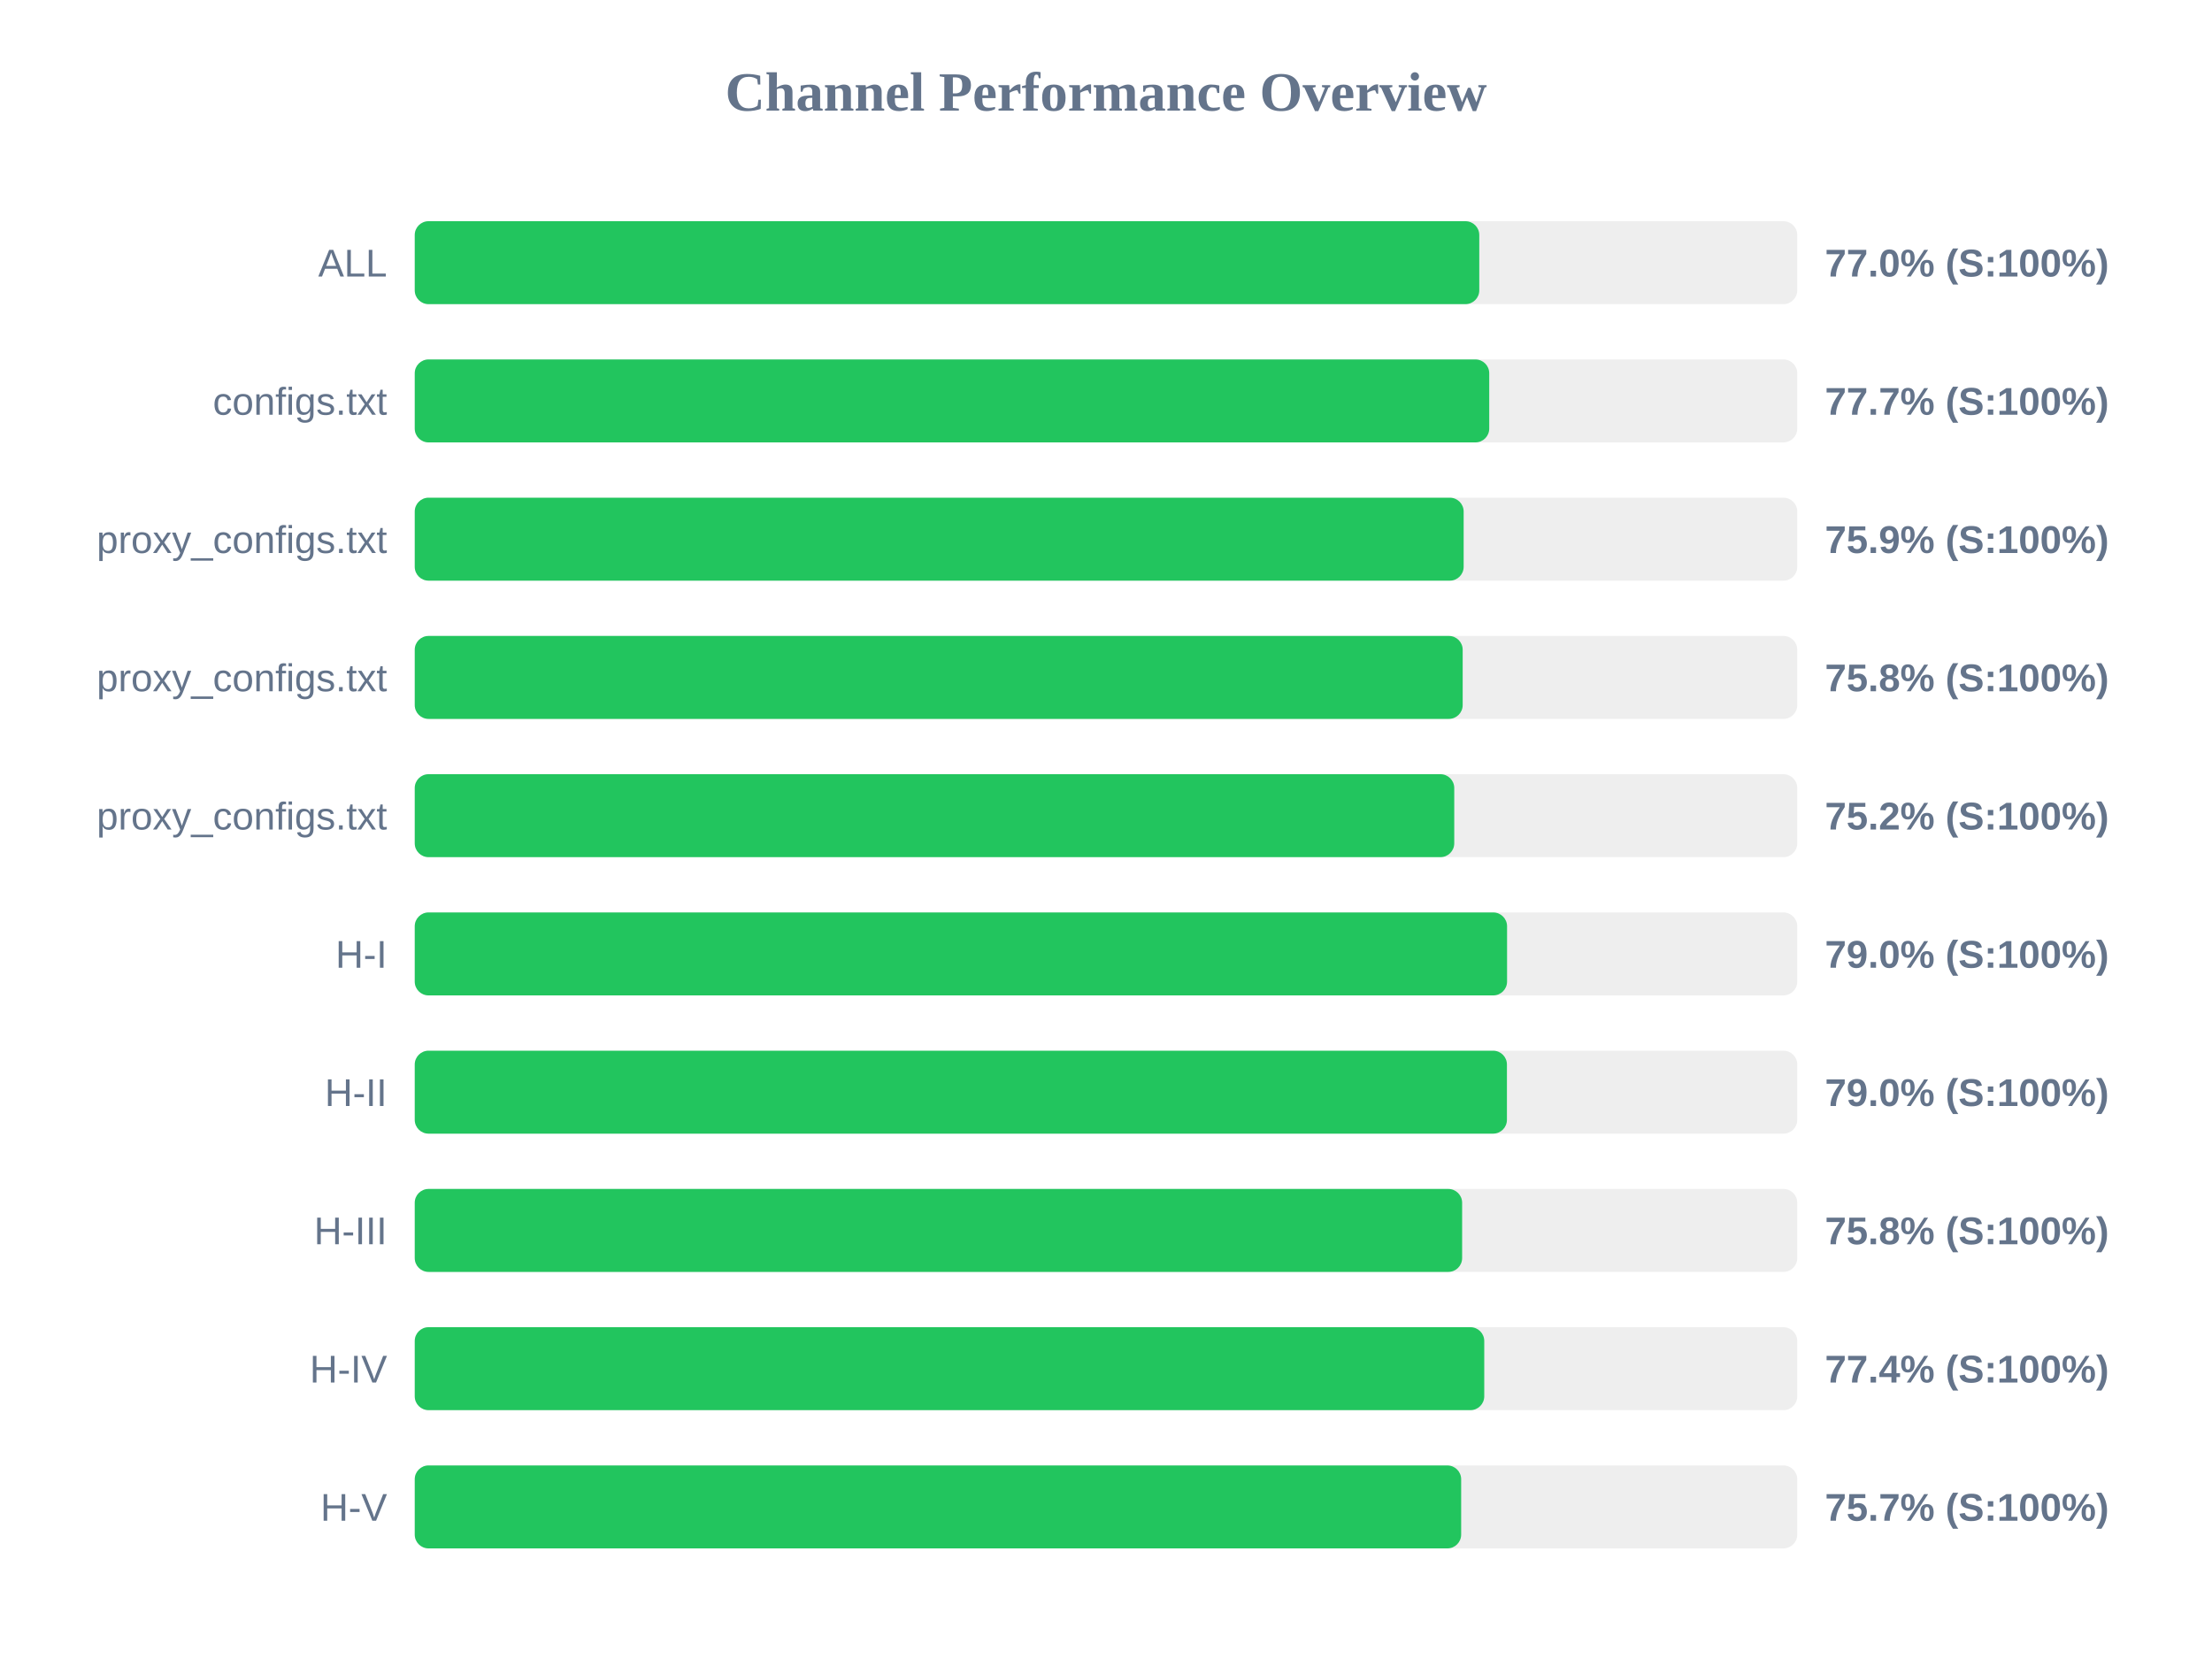
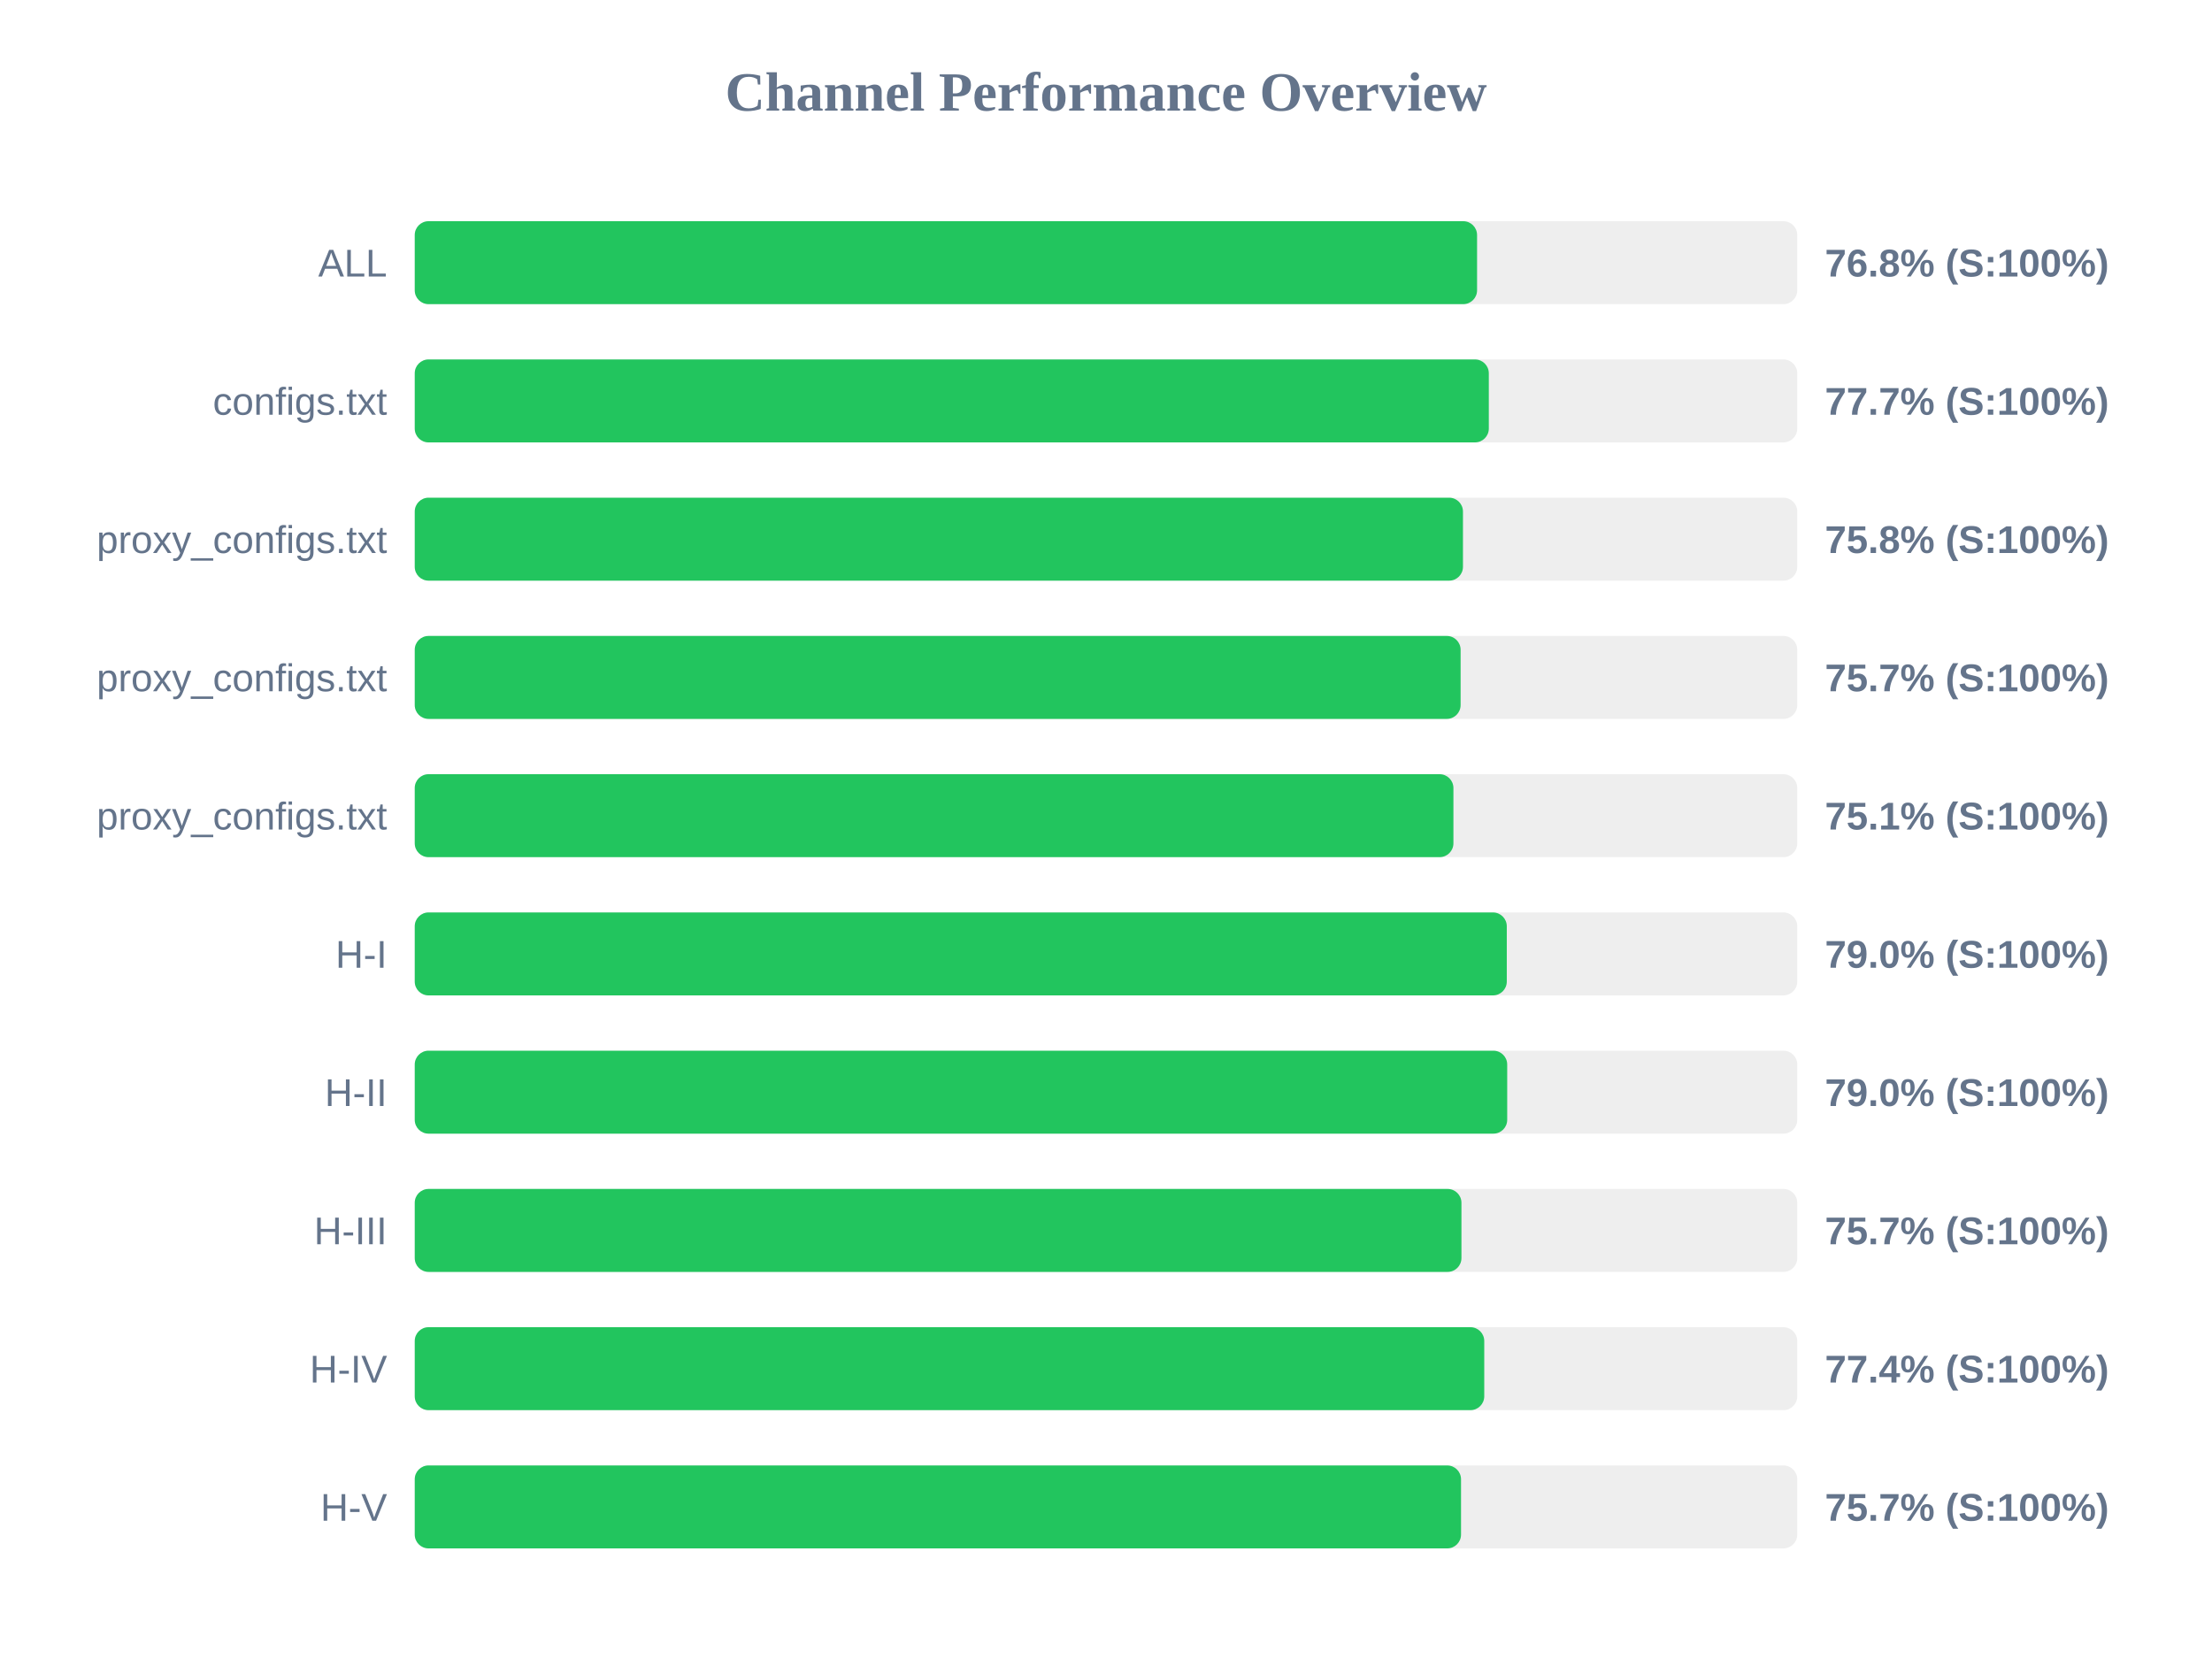
<svg xmlns="http://www.w3.org/2000/svg" width="800" height="600" version="1.1">
  <style>
        .row { font: 14px Arial; fill: #64748b; }
        .score { font: bold 14px Arial; fill: #64748b; }
    </style>
  <text x="400" y="40" text-anchor="middle" font-size="20px" font-weight="bold" fill="#64748b">Channel Performance Overview</text>
  <rect x="150" y="80" width="500" height="30" fill="#eee" rx="5" />
-   <rect x="150" y="80" width="385.0" height="30" fill="#22c55e" rx="5" />
+   <rect x="150" y="80" width="384.2" height="30" fill="#22c55e" rx="5" />
  <text x="140" y="100" text-anchor="end" class="row">ALL</text>
-   <text x="660" y="100" text-anchor="start" class="score">77.0% (S:100%)</text>
+   <text x="660" y="100" text-anchor="start" class="score">76.8% (S:100%)</text>
  <rect x="150" y="130" width="500" height="30" fill="#eee" rx="5" />
-   <rect x="150" y="130" width="388.6" height="30" fill="#22c55e" rx="5" />
+   <rect x="150" y="130" width="388.45" height="30" fill="#22c55e" rx="5" />
  <text x="140" y="150" text-anchor="end" class="row">configs.txt</text>
  <text x="660" y="150" text-anchor="start" class="score">77.7% (S:100%)</text>
  <rect x="150" y="180" width="500" height="30" fill="#eee" rx="5" />
-   <rect x="150" y="180" width="379.35" height="30" fill="#22c55e" rx="5" />
+   <rect x="150" y="180" width="379.1" height="30" fill="#22c55e" rx="5" />
  <text x="140" y="200" text-anchor="end" class="row">proxy_configs.txt</text>
-   <text x="660" y="200" text-anchor="start" class="score">75.9% (S:100%)</text>
+   <text x="660" y="200" text-anchor="start" class="score">75.8% (S:100%)</text>
  <rect x="150" y="230" width="500" height="30" fill="#eee" rx="5" />
-   <rect x="150" y="230" width="379.0" height="30" fill="#22c55e" rx="5" />
+   <rect x="150" y="230" width="378.25" height="30" fill="#22c55e" rx="5" />
  <text x="140" y="250" text-anchor="end" class="row">proxy_configs.txt</text>
-   <text x="660" y="250" text-anchor="start" class="score">75.8% (S:100%)</text>
+   <text x="660" y="250" text-anchor="start" class="score">75.7% (S:100%)</text>
  <rect x="150" y="280" width="500" height="30" fill="#eee" rx="5" />
-   <rect x="150" y="280" width="375.95" height="30" fill="#22c55e" rx="5" />
+   <rect x="150" y="280" width="375.65" height="30" fill="#22c55e" rx="5" />
  <text x="140" y="300" text-anchor="end" class="row">proxy_configs.txt</text>
-   <text x="660" y="300" text-anchor="start" class="score">75.2% (S:100%)</text>
+   <text x="660" y="300" text-anchor="start" class="score">75.1% (S:100%)</text>
  <rect x="150" y="330" width="500" height="30" fill="#eee" rx="5" />
-   <rect x="150" y="330" width="395.05" height="30" fill="#22c55e" rx="5" />
+   <rect x="150" y="330" width="394.95" height="30" fill="#22c55e" rx="5" />
  <text x="140" y="350" text-anchor="end" class="row">H-I</text>
  <text x="660" y="350" text-anchor="start" class="score">79.0% (S:100%)</text>
  <rect x="150" y="380" width="500" height="30" fill="#eee" rx="5" />
-   <rect x="150" y="380" width="395.0" height="30" fill="#22c55e" rx="5" />
+   <rect x="150" y="380" width="395.1" height="30" fill="#22c55e" rx="5" />
  <text x="140" y="400" text-anchor="end" class="row">H-II</text>
  <text x="660" y="400" text-anchor="start" class="score">79.0% (S:100%)</text>
  <rect x="150" y="430" width="500" height="30" fill="#eee" rx="5" />
-   <rect x="150" y="430" width="378.8" height="30" fill="#22c55e" rx="5" />
+   <rect x="150" y="430" width="378.55" height="30" fill="#22c55e" rx="5" />
  <text x="140" y="450" text-anchor="end" class="row">H-III</text>
-   <text x="660" y="450" text-anchor="start" class="score">75.8% (S:100%)</text>
+   <text x="660" y="450" text-anchor="start" class="score">75.7% (S:100%)</text>
  <rect x="150" y="480" width="500" height="30" fill="#eee" rx="5" />
  <rect x="150" y="480" width="386.8" height="30" fill="#22c55e" rx="5" />
  <text x="140" y="500" text-anchor="end" class="row">H-IV</text>
  <text x="660" y="500" text-anchor="start" class="score">77.4% (S:100%)</text>
  <rect x="150" y="530" width="500" height="30" fill="#eee" rx="5" />
-   <rect x="150" y="530" width="378.45" height="30" fill="#22c55e" rx="5" />
+   <rect x="150" y="530" width="378.4" height="30" fill="#22c55e" rx="5" />
  <text x="140" y="550" text-anchor="end" class="row">H-V</text>
  <text x="660" y="550" text-anchor="start" class="score">75.7% (S:100%)</text>
</svg>
